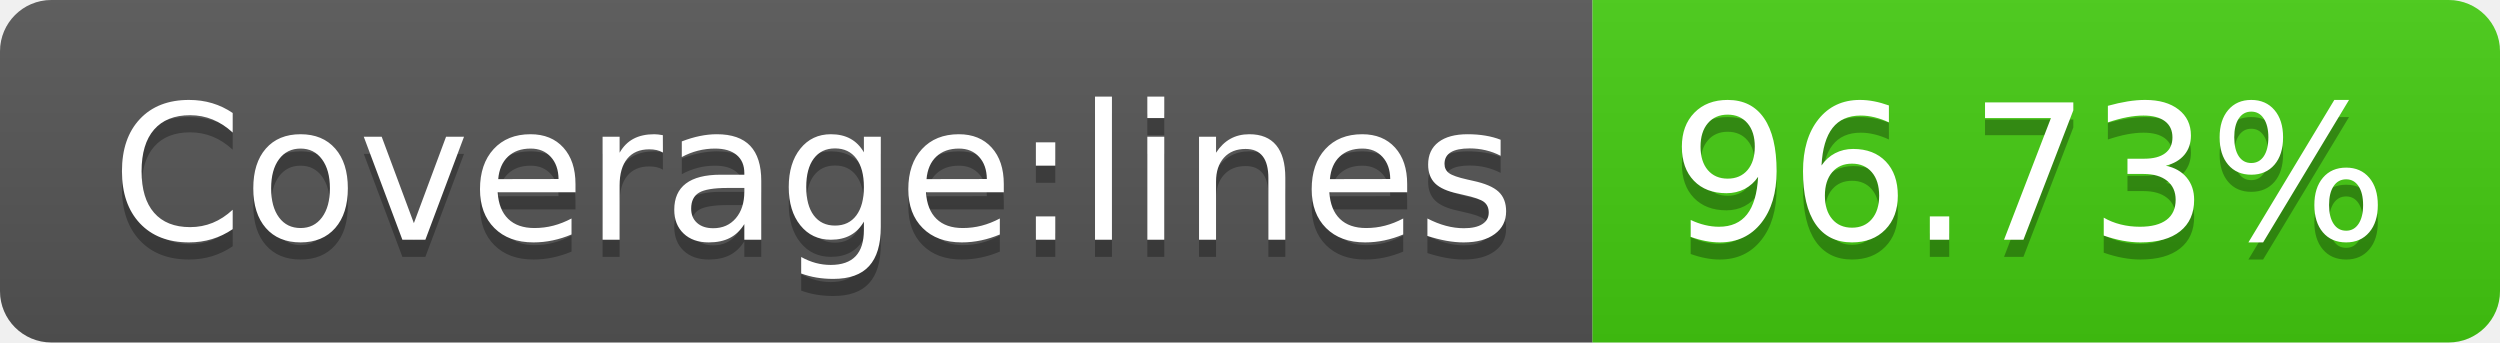
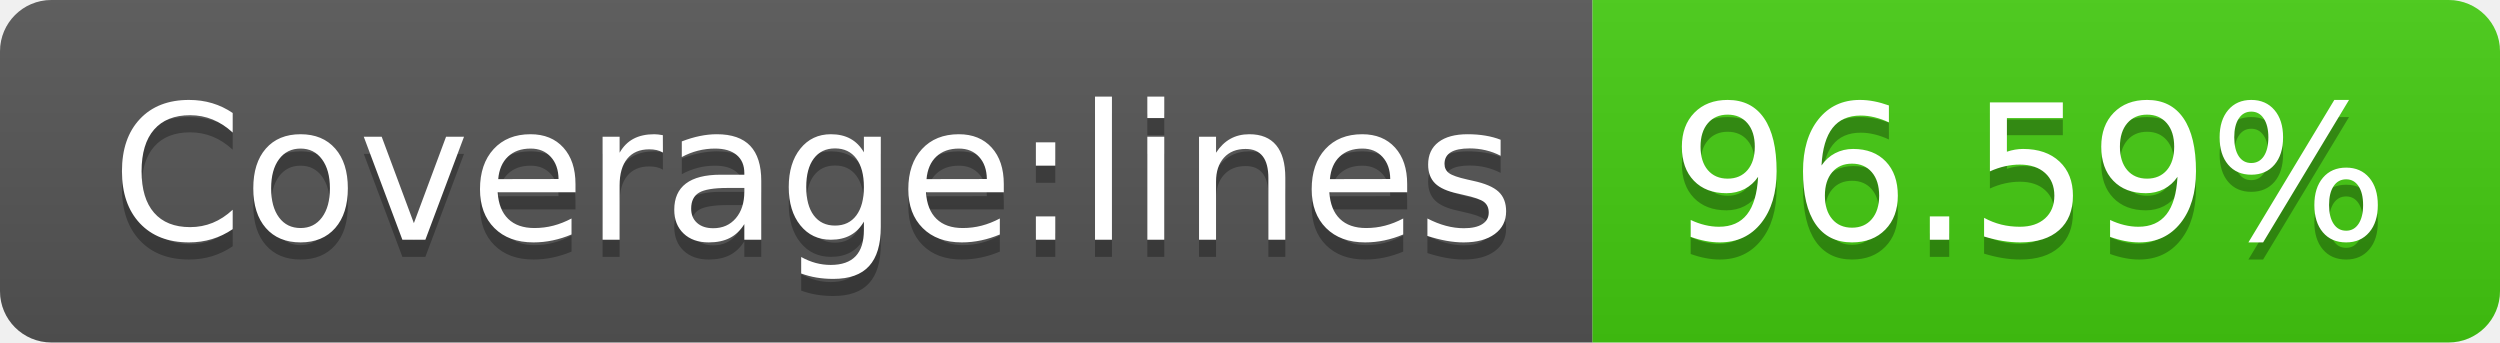
- <svg xmlns="http://www.w3.org/2000/svg" width="146" height="20" role="img" aria-label="Coverage:lines: 96.73%">
+ <svg xmlns="http://www.w3.org/2000/svg" width="146" height="20" role="img" aria-label="Coverage:lines: 96.59%">
  <linearGradient id="s" x2="0" y2="100%">
    <stop offset="0" stop-color="#bbb" stop-opacity=".1" />
    <stop offset="1" stop-opacity=".1" />
  </linearGradient>
  <clipPath id="r">
    <rect width="146" height="20" rx="3" fill="#fff" />
  </clipPath>
  <g clip-path="url(#r)">
    <rect width="93" height="20" fill="#555" />
    <rect x="93" width="53" height="20" fill="#4c1" />
    <rect width="146" height="20" fill="url(#s)" />
  </g>
  <g fill="#fff" text-anchor="middle" font-family="Verdana,Geneva,DejaVu Sans,sans-serif" text-rendering="geometricPrecision" font-size="110">
    <text aria-hidden="true" x="475" y="150" fill="#010101" fill-opacity=".3" transform="scale(.1)" textLength="830">Coverage:lines</text>
    <text x="475" y="140" transform="scale(.1)" fill="#fff" textLength="830">Coverage:lines</text>
-     <text aria-hidden="true" x="1185" y="150" fill="#010101" fill-opacity=".3" transform="scale(.1)" textLength="430">96.73%</text>
-     <text x="1185" y="140" transform="scale(.1)" fill="#fff" textLength="430">96.73%</text>
+     <text aria-hidden="true" x="1185" y="150" fill="#010101" fill-opacity=".3" transform="scale(.1)" textLength="430">96.59%</text>
+     <text x="1185" y="140" transform="scale(.1)" fill="#fff" textLength="430">96.59%</text>
  </g>
</svg>
